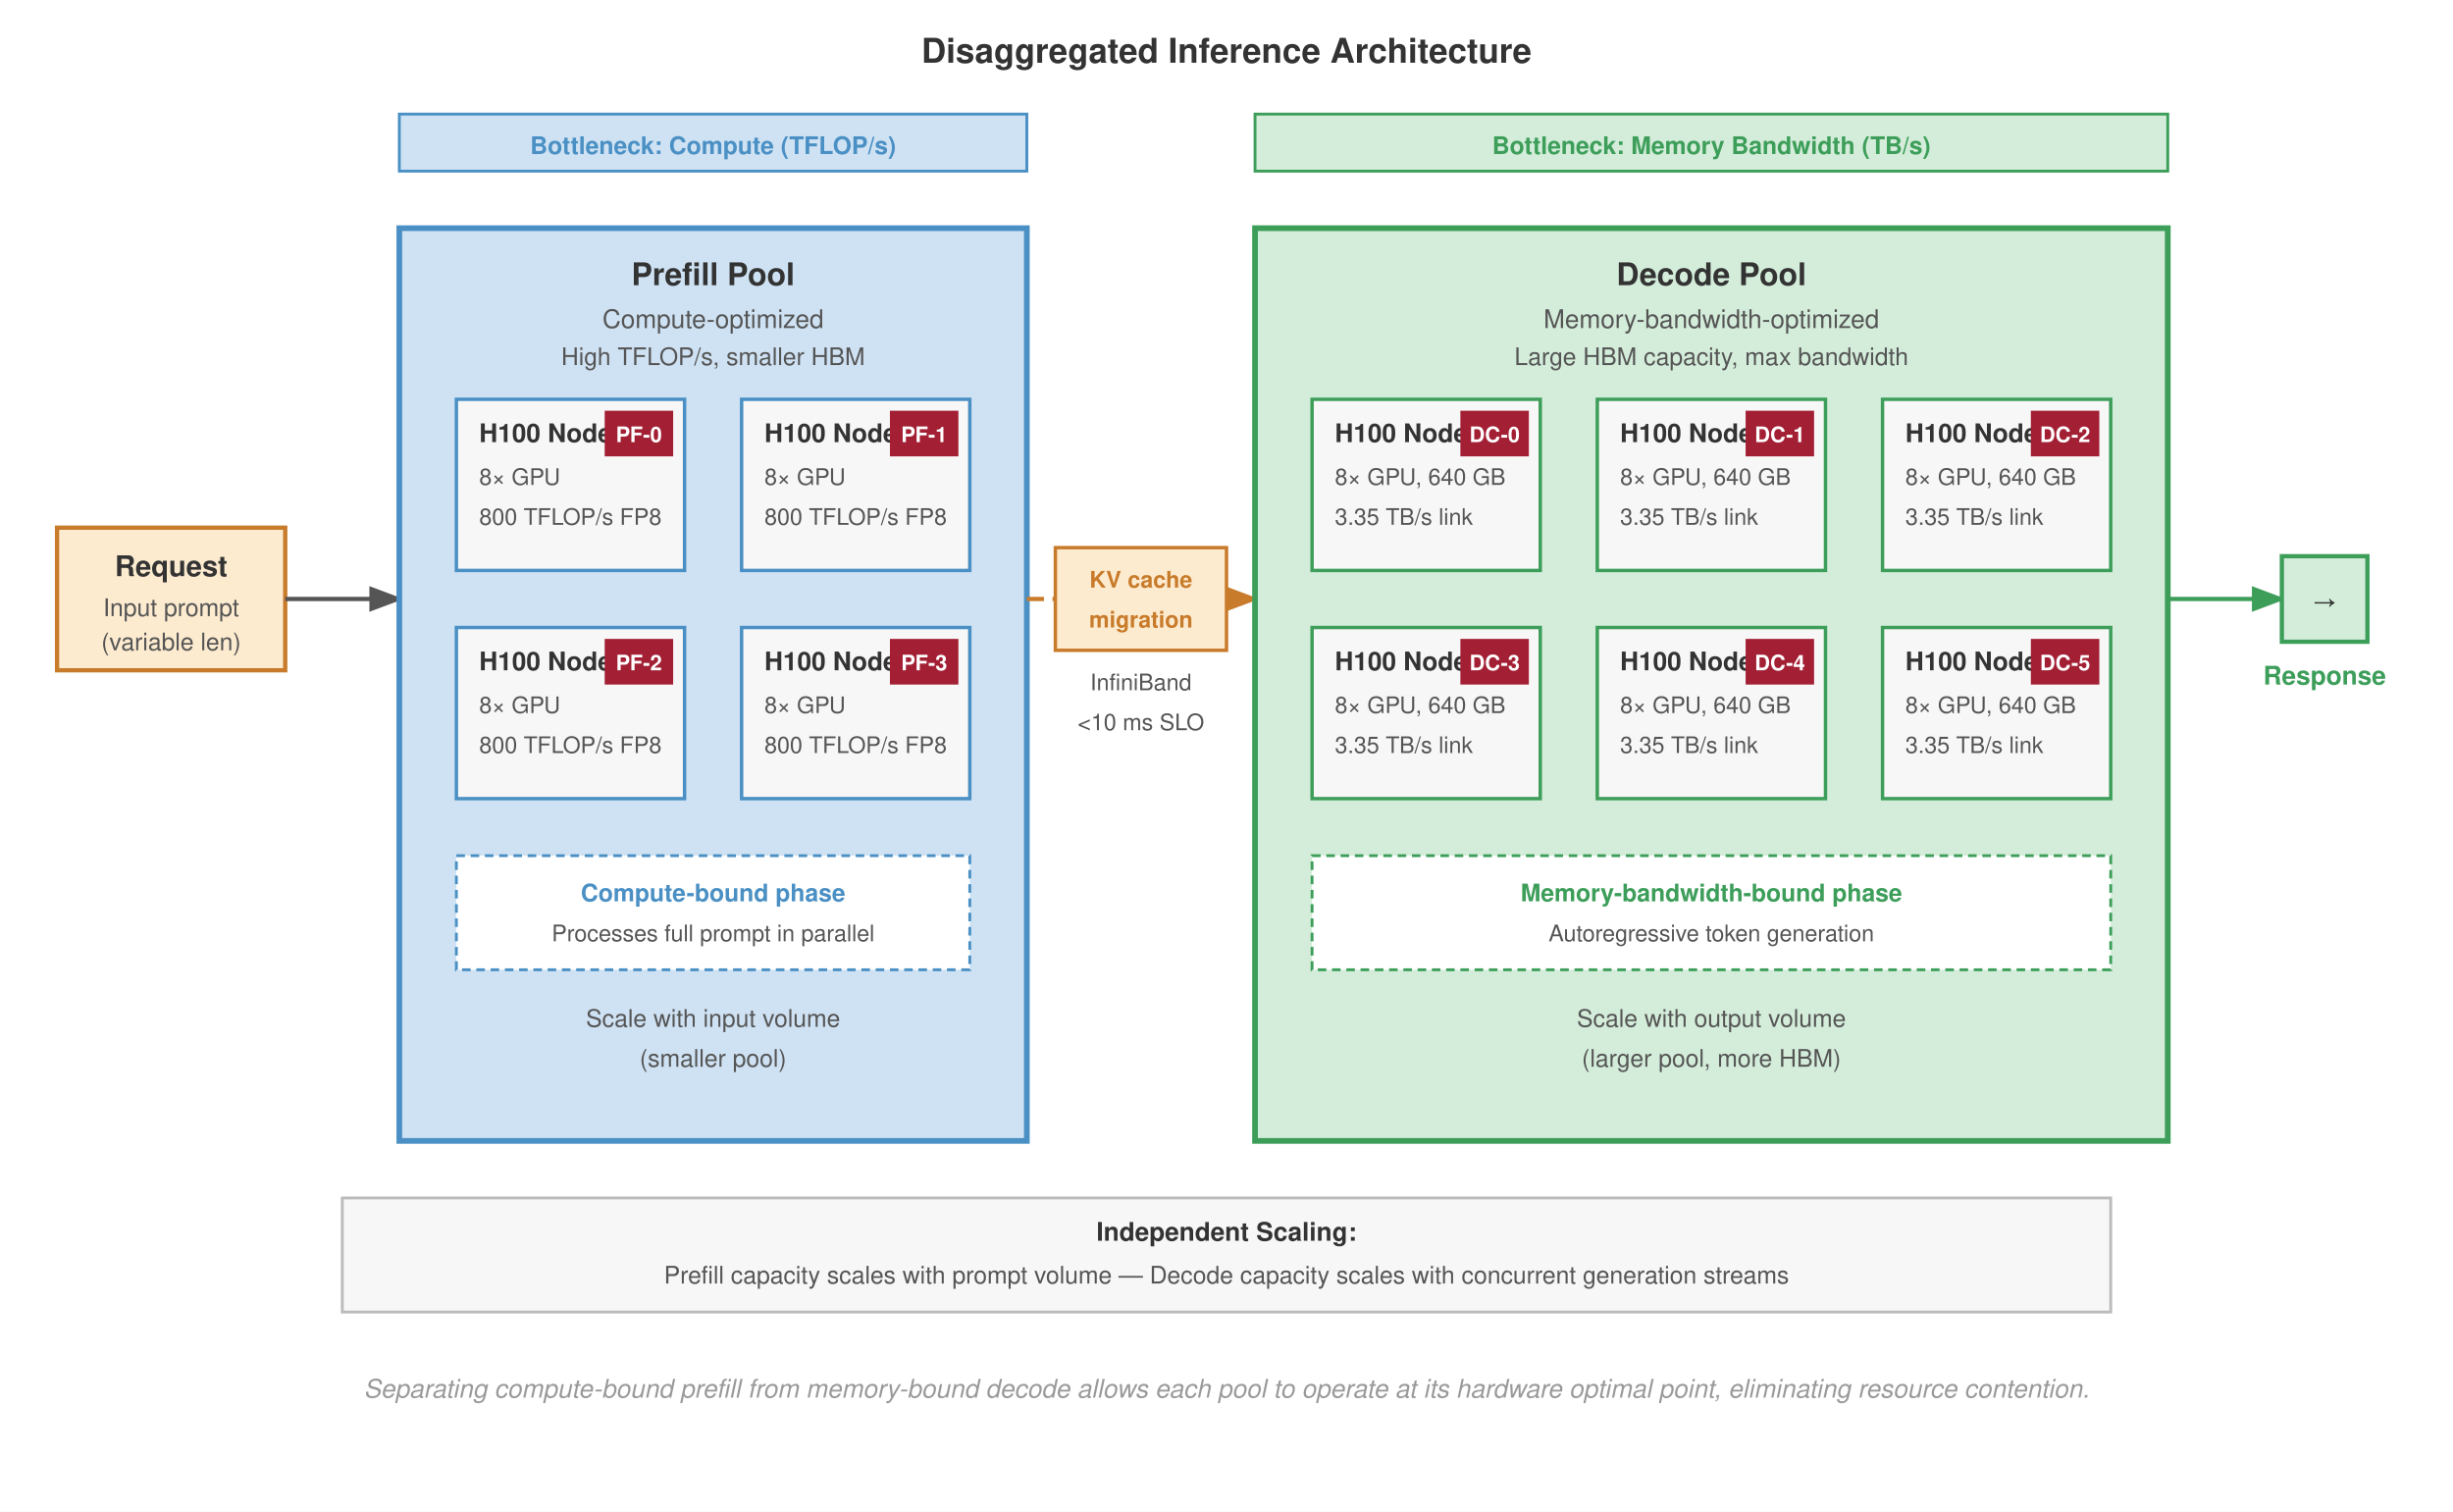
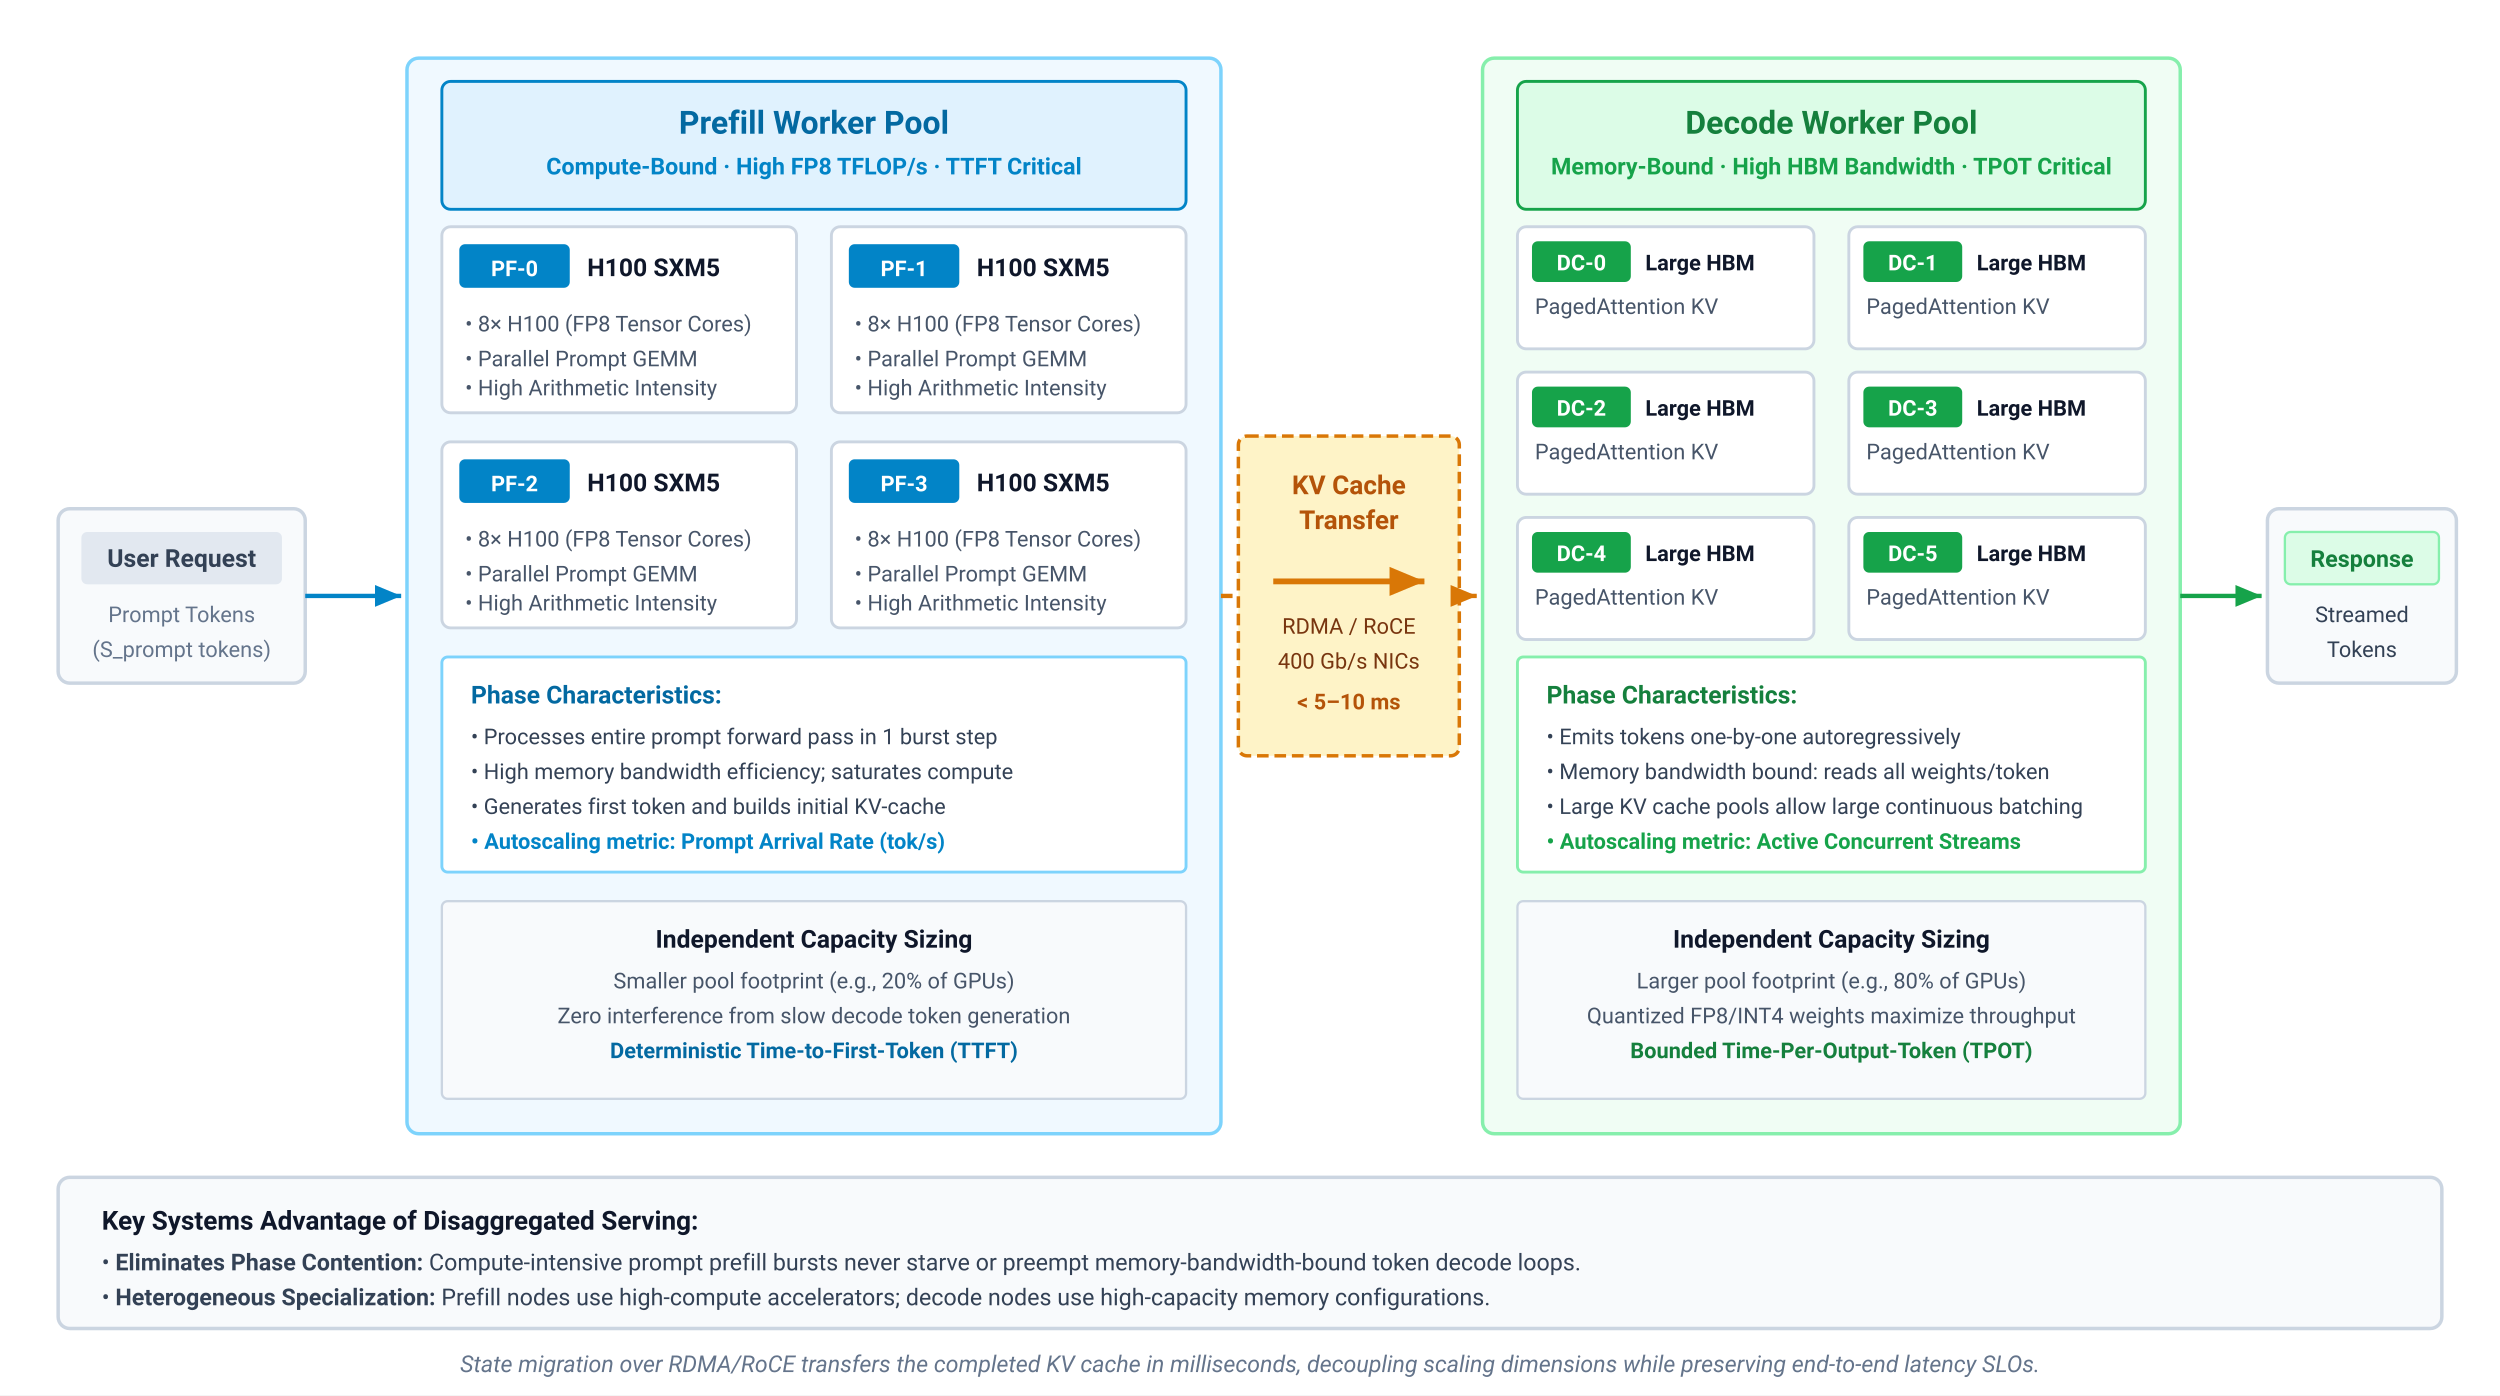
- <svg xmlns="http://www.w3.org/2000/svg" font-family="Helvetica Neue, Helvetica, Arial, sans-serif" viewBox="0 0 860 530">
-   <rect width="860" height="530" fill="#fff" />
+ <svg xmlns="http://www.w3.org/2000/svg" viewBox="0 0 860 480" width="100%" height="100%">
  <defs>
-     <marker id="arrow" markerWidth="8" markerHeight="6" refX="7" refY="3" orient="auto">
-       <path d="M0,0 L8,3 L0,6 Z" fill="#555" />
+     <marker id="arr-gray" markerWidth="7" markerHeight="6" refX="6" refY="3" orient="auto">
+       <path d="M0,0.5 L6,3 L0,5.5 Z" fill="#64748b" />
    </marker>
-     <marker id="arrow-orange" markerWidth="8" markerHeight="6" refX="7" refY="3" orient="auto">
-       <path d="M0,0 L8,3 L0,6 Z" fill="#c87b2a" />
+     <marker id="arr-blue" markerWidth="7" markerHeight="6" refX="6" refY="3" orient="auto">
+       <path d="M0,0.5 L6,3 L0,5.5 Z" fill="#0284c7" />
    </marker>
-     <marker id="arrow-green" markerWidth="8" markerHeight="6" refX="7" refY="3" orient="auto">
-       <path d="M0,0 L8,3 L0,6 Z" fill="#3d9e5a" />
+     <marker id="arr-amber" markerWidth="7" markerHeight="6" refX="6" refY="3" orient="auto">
+       <path d="M0,0.5 L6,3 L0,5.5 Z" fill="#d97706" />
+     </marker>
+     <marker id="arr-green" markerWidth="7" markerHeight="6" refX="6" refY="3" orient="auto">
+       <path d="M0,0.5 L6,3 L0,5.5 Z" fill="#16a34a" />
    </marker>
  </defs>
-   <text x="430" y="22" text-anchor="middle" font-size="12" font-weight="700" fill="#333">Disaggregated Inference Architecture</text>
-   <rect x="140" y="40" width="220" height="20" fill="#cfe2f3" stroke="#4a90c4" stroke-width="1" />
-   <text x="250" y="54" text-anchor="middle" font-size="8.5" font-weight="700" fill="#4a90c4">Bottleneck: Compute (TFLOP/s)</text>
-   <rect x="440" y="40" width="320" height="20" fill="#d4edda" stroke="#3d9e5a" stroke-width="1" />
-   <text x="600" y="54" text-anchor="middle" font-size="8.5" font-weight="700" fill="#3d9e5a">Bottleneck: Memory Bandwidth (TB/s)</text>
-   <rect x="20" y="185" width="80" height="50" fill="#fdebd0" stroke="#c87b2a" stroke-width="1.5" />
-   <text x="60" y="202" text-anchor="middle" font-size="10" font-weight="700" fill="#333">Request</text>
-   <text x="60" y="216" text-anchor="middle" font-size="8.5" fill="#555">Input prompt</text>
-   <text x="60" y="228" text-anchor="middle" font-size="8.5" fill="#555">(variable len)</text>
-   <line x1="100" y1="210" x2="140" y2="210" stroke="#555" stroke-width="1.5" marker-end="url(#arrow)" />
-   <rect x="140" y="80" width="220" height="320" fill="#cfe2f3" stroke="#4a90c4" stroke-width="2" />
-   <text x="250" y="100" text-anchor="middle" font-size="11" font-weight="700" fill="#333">Prefill Pool</text>
-   <text x="250" y="115" text-anchor="middle" font-size="9" fill="#555">Compute-optimized</text>
-   <text x="250" y="128" text-anchor="middle" font-size="8.5" fill="#555">High TFLOP/s, smaller HBM</text>
-   <rect x="160" y="140" width="80" height="60" fill="#f7f7f7" stroke="#4a90c4" stroke-width="1.2" />
-   <text x="168" y="155" font-size="9" font-weight="700" fill="#333">H100 Node</text>
-   <text x="168" y="170" font-size="8" fill="#555">8× GPU</text>
-   <text x="168" y="184" font-size="8" fill="#555">800 TFLOP/s FP8</text>
-   <rect x="212" y="144" width="24" height="16" fill="#a31f34" />
-   <text x="224" y="155" text-anchor="middle" font-size="7.5" font-weight="700" fill="#fff">PF-0</text>
-   <rect x="260" y="140" width="80" height="60" fill="#f7f7f7" stroke="#4a90c4" stroke-width="1.2" />
-   <text x="268" y="155" font-size="9" font-weight="700" fill="#333">H100 Node</text>
-   <text x="268" y="170" font-size="8" fill="#555">8× GPU</text>
-   <text x="268" y="184" font-size="8" fill="#555">800 TFLOP/s FP8</text>
-   <rect x="312" y="144" width="24" height="16" fill="#a31f34" />
-   <text x="324" y="155" text-anchor="middle" font-size="7.5" font-weight="700" fill="#fff">PF-1</text>
-   <rect x="160" y="220" width="80" height="60" fill="#f7f7f7" stroke="#4a90c4" stroke-width="1.2" />
-   <text x="168" y="235" font-size="9" font-weight="700" fill="#333">H100 Node</text>
-   <text x="168" y="250" font-size="8" fill="#555">8× GPU</text>
-   <text x="168" y="264" font-size="8" fill="#555">800 TFLOP/s FP8</text>
-   <rect x="212" y="224" width="24" height="16" fill="#a31f34" />
-   <text x="224" y="235" text-anchor="middle" font-size="7.5" font-weight="700" fill="#fff">PF-2</text>
-   <rect x="260" y="220" width="80" height="60" fill="#f7f7f7" stroke="#4a90c4" stroke-width="1.2" />
-   <text x="268" y="235" font-size="9" font-weight="700" fill="#333">H100 Node</text>
-   <text x="268" y="250" font-size="8" fill="#555">8× GPU</text>
-   <text x="268" y="264" font-size="8" fill="#555">800 TFLOP/s FP8</text>
-   <rect x="312" y="224" width="24" height="16" fill="#a31f34" />
-   <text x="324" y="235" text-anchor="middle" font-size="7.5" font-weight="700" fill="#fff">PF-3</text>
-   <rect x="160" y="300" width="180" height="40" fill="#fff" stroke="#4a90c4" stroke-width="1" stroke-dasharray="3,2" />
-   <text x="250" y="316" text-anchor="middle" font-size="8.5" font-weight="700" fill="#4a90c4">Compute-bound phase</text>
-   <text x="250" y="330" text-anchor="middle" font-size="8" fill="#555">Processes full prompt in parallel</text>
-   <text x="250" y="360" text-anchor="middle" font-size="8.5" fill="#555">Scale with input volume</text>
-   <text x="250" y="374" text-anchor="middle" font-size="8.5" fill="#555">(smaller pool)</text>
-   <line x1="360" y1="210" x2="440" y2="210" stroke="#c87b2a" stroke-width="1.5" stroke-dasharray="6,3" marker-end="url(#arrow-orange)" />
-   <rect x="370" y="192" width="60" height="36" fill="#fdebd0" stroke="#c87b2a" stroke-width="1.2" />
-   <text x="400" y="206" text-anchor="middle" font-size="8" font-weight="700" fill="#c87b2a">KV cache</text>
-   <text x="400" y="220" text-anchor="middle" font-size="8" font-weight="700" fill="#c87b2a">migration</text>
-   <text x="400" y="242" text-anchor="middle" font-size="8" fill="#555">InfiniBand</text>
-   <text x="400" y="256" text-anchor="middle" font-size="8" fill="#555">&lt;10 ms SLO</text>
-   <rect x="440" y="80" width="320" height="320" fill="#d4edda" stroke="#3d9e5a" stroke-width="2" />
-   <text x="600" y="100" text-anchor="middle" font-size="11" font-weight="700" fill="#333">Decode Pool</text>
-   <text x="600" y="115" text-anchor="middle" font-size="9" fill="#555">Memory-bandwidth-optimized</text>
-   <text x="600" y="128" text-anchor="middle" font-size="8.5" fill="#555">Large HBM capacity, max bandwidth</text>
-   <rect x="460" y="140" width="80" height="60" fill="#f7f7f7" stroke="#3d9e5a" stroke-width="1.2" />
-   <text x="468" y="155" font-size="9" font-weight="700" fill="#333">H100 Node</text>
-   <text x="468" y="170" font-size="8" fill="#555">8× GPU, 640 GB</text>
-   <text x="468" y="184" font-size="8" fill="#555">3.35 TB/s link</text>
-   <rect x="512" y="144" width="24" height="16" fill="#a31f34" />
-   <text x="524" y="155" text-anchor="middle" font-size="7.5" font-weight="700" fill="#fff">DC-0</text>
-   <rect x="560" y="140" width="80" height="60" fill="#f7f7f7" stroke="#3d9e5a" stroke-width="1.2" />
-   <text x="568" y="155" font-size="9" font-weight="700" fill="#333">H100 Node</text>
-   <text x="568" y="170" font-size="8" fill="#555">8× GPU, 640 GB</text>
-   <text x="568" y="184" font-size="8" fill="#555">3.35 TB/s link</text>
-   <rect x="612" y="144" width="24" height="16" fill="#a31f34" />
-   <text x="624" y="155" text-anchor="middle" font-size="7.5" font-weight="700" fill="#fff">DC-1</text>
-   <rect x="660" y="140" width="80" height="60" fill="#f7f7f7" stroke="#3d9e5a" stroke-width="1.2" />
-   <text x="668" y="155" font-size="9" font-weight="700" fill="#333">H100 Node</text>
-   <text x="668" y="170" font-size="8" fill="#555">8× GPU, 640 GB</text>
-   <text x="668" y="184" font-size="8" fill="#555">3.35 TB/s link</text>
-   <rect x="712" y="144" width="24" height="16" fill="#a31f34" />
-   <text x="724" y="155" text-anchor="middle" font-size="7.5" font-weight="700" fill="#fff">DC-2</text>
-   <rect x="460" y="220" width="80" height="60" fill="#f7f7f7" stroke="#3d9e5a" stroke-width="1.2" />
-   <text x="468" y="235" font-size="9" font-weight="700" fill="#333">H100 Node</text>
-   <text x="468" y="250" font-size="8" fill="#555">8× GPU, 640 GB</text>
-   <text x="468" y="264" font-size="8" fill="#555">3.35 TB/s link</text>
-   <rect x="512" y="224" width="24" height="16" fill="#a31f34" />
-   <text x="524" y="235" text-anchor="middle" font-size="7.5" font-weight="700" fill="#fff">DC-3</text>
-   <rect x="560" y="220" width="80" height="60" fill="#f7f7f7" stroke="#3d9e5a" stroke-width="1.2" />
-   <text x="568" y="235" font-size="9" font-weight="700" fill="#333">H100 Node</text>
-   <text x="568" y="250" font-size="8" fill="#555">8× GPU, 640 GB</text>
-   <text x="568" y="264" font-size="8" fill="#555">3.35 TB/s link</text>
-   <rect x="612" y="224" width="24" height="16" fill="#a31f34" />
-   <text x="624" y="235" text-anchor="middle" font-size="7.5" font-weight="700" fill="#fff">DC-4</text>
-   <rect x="660" y="220" width="80" height="60" fill="#f7f7f7" stroke="#3d9e5a" stroke-width="1.2" />
-   <text x="668" y="235" font-size="9" font-weight="700" fill="#333">H100 Node</text>
-   <text x="668" y="250" font-size="8" fill="#555">8× GPU, 640 GB</text>
-   <text x="668" y="264" font-size="8" fill="#555">3.35 TB/s link</text>
-   <rect x="712" y="224" width="24" height="16" fill="#a31f34" />
-   <text x="724" y="235" text-anchor="middle" font-size="7.5" font-weight="700" fill="#fff">DC-5</text>
-   <rect x="460" y="300" width="280" height="40" fill="#fff" stroke="#3d9e5a" stroke-width="1" stroke-dasharray="3,2" />
-   <text x="600" y="316" text-anchor="middle" font-size="8.5" font-weight="700" fill="#3d9e5a">Memory-bandwidth-bound phase</text>
-   <text x="600" y="330" text-anchor="middle" font-size="8" fill="#555">Autoregressive token generation</text>
-   <text x="600" y="360" text-anchor="middle" font-size="8.5" fill="#555">Scale with output volume</text>
-   <text x="600" y="374" text-anchor="middle" font-size="8.5" fill="#555">(larger pool, more HBM)</text>
-   <line x1="760" y1="210" x2="800" y2="210" stroke="#3d9e5a" stroke-width="1.5" marker-end="url(#arrow-green)" />
-   <rect x="800" y="195" width="30" height="30" fill="#d4edda" stroke="#3d9e5a" stroke-width="1.5" />
-   <text x="815" y="214" text-anchor="middle" font-size="8.5" font-weight="700" fill="#333">→</text>
-   <text x="815" y="240" text-anchor="middle" font-size="9" font-weight="700" fill="#3d9e5a">Response</text>
-   <rect x="120" y="420" width="620" height="40" fill="#f7f7f7" stroke="#bbb" stroke-width="1" />
-   <text x="430" y="435" text-anchor="middle" font-size="9" font-weight="700" fill="#333">Independent Scaling:</text>
-   <text x="430" y="450" text-anchor="middle" font-size="8.5" fill="#555">Prefill capacity scales with prompt volume — Decode capacity scales with concurrent generation streams</text>
-   <text x="430" y="490" text-anchor="middle" font-size="9" fill="#999" font-style="italic">Separating compute-bound prefill from memory-bound decode allows each pool to operate at its hardware optimal point, eliminating resource contention.</text>
+   <style>
+     text { font-family: system-ui, -apple-system, 'Segoe UI', Roboto, Helvetica, Arial, sans-serif; }
+     .pool-title { font-size: 11px; font-weight: 700; }
+     .pool-sub { font-size: 8px; font-weight: 600; }
+     .node-title { font-size: 8.5px; font-weight: 700; }
+     .node-spec { font-size: 7.5px; fill: #475569; }
+     .badge-txt { font-size: 7.5px; font-weight: 700; fill: #ffffff; }
+     .fab-title { font-size: 9px; font-weight: 700; }
+     .fab-sub { font-size: 7.5px; }
+     .flow-lbl { font-size: 8px; font-weight: 700; }
+   </style>
+   <rect width="100%" height="100%" fill="#ffffff" />
+   <rect x="20" y="175" width="85" height="60" rx="4" fill="#f8fafc" stroke="#cbd5e1" stroke-width="1.2" />
+   <rect x="28" y="183" width="69" height="18" rx="2" fill="#e2e8f0" />
+   <text x="62.5" y="195" text-anchor="middle" font-size="8.5" font-weight="700" fill="#334155">User Request</text>
+   <text x="62.5" y="214" text-anchor="middle" font-size="7.5" fill="#64748b">Prompt Tokens</text>
+   <text x="62.5" y="226" text-anchor="middle" font-size="7.5" fill="#64748b">(S_prompt tokens)</text>
+   <path d="M 105,205 L 138,205" fill="none" stroke="#0284c7" stroke-width="1.5" marker-end="url(#arr-blue)" />
+   <rect x="140" y="20" width="280" height="370" rx="4" fill="#f0f9ff" stroke="#7dd3fc" stroke-width="1.2" />
+   <rect x="152" y="28" width="256" height="44" rx="3" fill="#e0f2fe" stroke="#0284c7" stroke-width="1" />
+   <text x="280" y="46" text-anchor="middle" font-size="11" font-weight="700" fill="#0369a1">Prefill Worker Pool</text>
+   <text x="280" y="60" text-anchor="middle" font-size="8" font-weight="600" fill="#0284c7">Compute-Bound · High FP8 TFLOP/s · TTFT Critical</text>
+   <g transform="translate(152, 78)">
+     <rect x="0" y="0" width="122" height="64" rx="3" fill="#ffffff" stroke="#cbd5e1" stroke-width="1" />
+     <rect x="6" y="6" width="38" height="15" rx="2" fill="#0284c7" />
+     <text x="25" y="17" text-anchor="middle" class="badge-txt">PF-0</text>
+     <text x="50" y="17" class="node-title" fill="#0f172a">H100 SXM5</text>
+     <text x="8" y="36" class="node-spec">• 8× H100 (FP8 Tensor Cores)</text>
+     <text x="8" y="48" class="node-spec">• Parallel Prompt GEMM</text>
+     <text x="8" y="58" class="node-spec">• High Arithmetic Intensity</text>
+   </g>
+   <g transform="translate(286, 78)">
+     <rect x="0" y="0" width="122" height="64" rx="3" fill="#ffffff" stroke="#cbd5e1" stroke-width="1" />
+     <rect x="6" y="6" width="38" height="15" rx="2" fill="#0284c7" />
+     <text x="25" y="17" text-anchor="middle" class="badge-txt">PF-1</text>
+     <text x="50" y="17" class="node-title" fill="#0f172a">H100 SXM5</text>
+     <text x="8" y="36" class="node-spec">• 8× H100 (FP8 Tensor Cores)</text>
+     <text x="8" y="48" class="node-spec">• Parallel Prompt GEMM</text>
+     <text x="8" y="58" class="node-spec">• High Arithmetic Intensity</text>
+   </g>
+   <g transform="translate(152, 152)">
+     <rect x="0" y="0" width="122" height="64" rx="3" fill="#ffffff" stroke="#cbd5e1" stroke-width="1" />
+     <rect x="6" y="6" width="38" height="15" rx="2" fill="#0284c7" />
+     <text x="25" y="17" text-anchor="middle" class="badge-txt">PF-2</text>
+     <text x="50" y="17" class="node-title" fill="#0f172a">H100 SXM5</text>
+     <text x="8" y="36" class="node-spec">• 8× H100 (FP8 Tensor Cores)</text>
+     <text x="8" y="48" class="node-spec">• Parallel Prompt GEMM</text>
+     <text x="8" y="58" class="node-spec">• High Arithmetic Intensity</text>
+   </g>
+   <g transform="translate(286, 152)">
+     <rect x="0" y="0" width="122" height="64" rx="3" fill="#ffffff" stroke="#cbd5e1" stroke-width="1" />
+     <rect x="6" y="6" width="38" height="15" rx="2" fill="#0284c7" />
+     <text x="25" y="17" text-anchor="middle" class="badge-txt">PF-3</text>
+     <text x="50" y="17" class="node-title" fill="#0f172a">H100 SXM5</text>
+     <text x="8" y="36" class="node-spec">• 8× H100 (FP8 Tensor Cores)</text>
+     <text x="8" y="48" class="node-spec">• Parallel Prompt GEMM</text>
+     <text x="8" y="58" class="node-spec">• High Arithmetic Intensity</text>
+   </g>
+   <rect x="152" y="226" width="256" height="74" rx="2" fill="#ffffff" stroke="#7dd3fc" stroke-width="1" />
+   <text x="162" y="242" font-size="8.5" font-weight="700" fill="#0369a1">Phase Characteristics:</text>
+   <text x="162" y="256" font-size="7.5" fill="#334155">• Processes entire prompt forward pass in 1 burst step</text>
+   <text x="162" y="268" font-size="7.5" fill="#334155">• High memory bandwidth efficiency; saturates compute</text>
+   <text x="162" y="280" font-size="7.5" fill="#334155">• Generates first token and builds initial KV-cache</text>
+   <text x="162" y="292" font-size="7.5" font-weight="700" fill="#0284c7">• Autoscaling metric: Prompt Arrival Rate (tok/s)</text>
+   <rect x="152" y="310" width="256" height="68" rx="2" fill="#f8fafc" stroke="#cbd5e1" stroke-width="0.8" />
+   <text x="280" y="326" text-anchor="middle" font-size="8.5" font-weight="700" fill="#0f172a">Independent Capacity Sizing</text>
+   <text x="280" y="340" text-anchor="middle" font-size="7.5" fill="#475569">Smaller pool footprint (e.g., 20% of GPUs)</text>
+   <text x="280" y="352" text-anchor="middle" font-size="7.5" fill="#475569">Zero interference from slow decode token generation</text>
+   <text x="280" y="364" text-anchor="middle" font-size="7.5" font-weight="700" fill="#0369a1">Deterministic Time-to-First-Token (TTFT)</text>
+   <g transform="translate(426, 150)">
+     <rect x="0" y="0" width="76" height="110" rx="3" fill="#fef3c7" stroke="#d97706" stroke-width="1.2" stroke-dasharray="4,2" />
+     <text x="38" y="20" text-anchor="middle" class="fab-title" fill="#b45309">KV Cache</text>
+     <text x="38" y="32" text-anchor="middle" class="fab-title" fill="#b45309">Transfer</text>
+     <path d="M 12,50 L 64,50" fill="none" stroke="#d97706" stroke-width="2" marker-end="url(#arr-amber)" />
+     <text x="38" y="68" text-anchor="middle" class="fab-sub" fill="#78350f">RDMA / RoCE</text>
+     <text x="38" y="80" text-anchor="middle" class="fab-sub" fill="#78350f">400 Gb/s NICs</text>
+     <text x="38" y="94" text-anchor="middle" font-size="7.5" font-weight="700" fill="#b45309">&lt; 5–10 ms</text>
+   </g>
+   <path d="M 420,205 L 424,205" fill="none" stroke="#d97706" stroke-width="1.5" />
+   <path d="M 502,205 L 508,205" fill="none" stroke="#d97706" stroke-width="1.5" marker-end="url(#arr-amber)" />
+   <rect x="510" y="20" width="240" height="370" rx="4" fill="#f0fdf4" stroke="#86efac" stroke-width="1.2" />
+   <rect x="522" y="28" width="216" height="44" rx="3" fill="#dcfce7" stroke="#16a34a" stroke-width="1" />
+   <text x="630" y="46" text-anchor="middle" font-size="11" font-weight="700" fill="#15803d">Decode Worker Pool</text>
+   <text x="630" y="60" text-anchor="middle" font-size="8" font-weight="600" fill="#16a34a">Memory-Bound · High HBM Bandwidth · TPOT Critical</text>
+   <g transform="translate(522, 78)">
+     <rect x="0" y="0" width="102" height="42" rx="3" fill="#ffffff" stroke="#cbd5e1" stroke-width="1" />
+     <rect x="5" y="5" width="34" height="14" rx="2" fill="#16a34a" />
+     <text x="22" y="15" text-anchor="middle" class="badge-txt">DC-0</text>
+     <text x="44" y="15" font-size="7.5" font-weight="700" fill="#0f172a">Large HBM</text>
+     <text x="6" y="30" class="node-spec">PagedAttention KV</text>
+     <rect x="114" y="0" width="102" height="42" rx="3" fill="#ffffff" stroke="#cbd5e1" stroke-width="1" />
+     <rect x="119" y="5" width="34" height="14" rx="2" fill="#16a34a" />
+     <text x="136" y="15" text-anchor="middle" class="badge-txt">DC-1</text>
+     <text x="158" y="15" font-size="7.5" font-weight="700" fill="#0f172a">Large HBM</text>
+     <text x="120" y="30" class="node-spec">PagedAttention KV</text>
+   </g>
+   <g transform="translate(522, 128)">
+     <rect x="0" y="0" width="102" height="42" rx="3" fill="#ffffff" stroke="#cbd5e1" stroke-width="1" />
+     <rect x="5" y="5" width="34" height="14" rx="2" fill="#16a34a" />
+     <text x="22" y="15" text-anchor="middle" class="badge-txt">DC-2</text>
+     <text x="44" y="15" font-size="7.5" font-weight="700" fill="#0f172a">Large HBM</text>
+     <text x="6" y="30" class="node-spec">PagedAttention KV</text>
+     <rect x="114" y="0" width="102" height="42" rx="3" fill="#ffffff" stroke="#cbd5e1" stroke-width="1" />
+     <rect x="119" y="5" width="34" height="14" rx="2" fill="#16a34a" />
+     <text x="136" y="15" text-anchor="middle" class="badge-txt">DC-3</text>
+     <text x="158" y="15" font-size="7.5" font-weight="700" fill="#0f172a">Large HBM</text>
+     <text x="120" y="30" class="node-spec">PagedAttention KV</text>
+   </g>
+   <g transform="translate(522, 178)">
+     <rect x="0" y="0" width="102" height="42" rx="3" fill="#ffffff" stroke="#cbd5e1" stroke-width="1" />
+     <rect x="5" y="5" width="34" height="14" rx="2" fill="#16a34a" />
+     <text x="22" y="15" text-anchor="middle" class="badge-txt">DC-4</text>
+     <text x="44" y="15" font-size="7.5" font-weight="700" fill="#0f172a">Large HBM</text>
+     <text x="6" y="30" class="node-spec">PagedAttention KV</text>
+     <rect x="114" y="0" width="102" height="42" rx="3" fill="#ffffff" stroke="#cbd5e1" stroke-width="1" />
+     <rect x="119" y="5" width="34" height="14" rx="2" fill="#16a34a" />
+     <text x="136" y="15" text-anchor="middle" class="badge-txt">DC-5</text>
+     <text x="158" y="15" font-size="7.5" font-weight="700" fill="#0f172a">Large HBM</text>
+     <text x="120" y="30" class="node-spec">PagedAttention KV</text>
+   </g>
+   <rect x="522" y="226" width="216" height="74" rx="2" fill="#ffffff" stroke="#86efac" stroke-width="1" />
+   <text x="532" y="242" font-size="8.5" font-weight="700" fill="#15803d">Phase Characteristics:</text>
+   <text x="532" y="256" font-size="7.5" fill="#334155">• Emits tokens one-by-one autoregressively</text>
+   <text x="532" y="268" font-size="7.5" fill="#334155">• Memory bandwidth bound: reads all weights/token</text>
+   <text x="532" y="280" font-size="7.5" fill="#334155">• Large KV cache pools allow large continuous batching</text>
+   <text x="532" y="292" font-size="7.5" font-weight="700" fill="#16a34a">• Autoscaling metric: Active Concurrent Streams</text>
+   <rect x="522" y="310" width="216" height="68" rx="2" fill="#f8fafc" stroke="#cbd5e1" stroke-width="0.8" />
+   <text x="630" y="326" text-anchor="middle" font-size="8.5" font-weight="700" fill="#0f172a">Independent Capacity Sizing</text>
+   <text x="630" y="340" text-anchor="middle" font-size="7.5" fill="#475569">Larger pool footprint (e.g., 80% of GPUs)</text>
+   <text x="630" y="352" text-anchor="middle" font-size="7.5" fill="#475569">Quantized FP8/INT4 weights maximize throughput</text>
+   <text x="630" y="364" text-anchor="middle" font-size="7.5" font-weight="700" fill="#15803d">Bounded Time-Per-Output-Token (TPOT)</text>
+   <path d="M 750,205 L 778,205" fill="none" stroke="#16a34a" stroke-width="1.5" marker-end="url(#arr-green)" />
+   <rect x="780" y="175" width="65" height="60" rx="4" fill="#f8fafc" stroke="#cbd5e1" stroke-width="1.2" />
+   <rect x="786" y="183" width="53" height="18" rx="2" fill="#dcfce7" stroke="#86efac" stroke-width="0.8" />
+   <text x="812.5" y="195" text-anchor="middle" font-size="8" font-weight="700" fill="#15803d">Response</text>
+   <text x="812.5" y="214" text-anchor="middle" font-size="7.5" fill="#334155">Streamed</text>
+   <text x="812.5" y="226" text-anchor="middle" font-size="7.5" fill="#334155">Tokens</text>
+   <rect x="20" y="405" width="820" height="52" rx="4" fill="#f8fafc" stroke="#cbd5e1" stroke-width="1.2" />
+   <text x="35" y="423" font-size="9" font-weight="700" fill="#0f172a">Key Systems Advantage of Disaggregated Serving:</text>
+   <text x="35" y="437" font-size="8" fill="#334155">• <tspan font-weight="700">Eliminates Phase Contention:</tspan> Compute-intensive prompt prefill bursts never starve or preempt memory-bandwidth-bound token decode loops.</text>
+   <text x="35" y="449" font-size="8" fill="#334155">• <tspan font-weight="700">Heterogeneous Specialization:</tspan> Prefill nodes use high-compute accelerators; decode nodes use high-capacity memory configurations.</text>
+   <text x="430" y="472" text-anchor="middle" font-size="8" fill="#64748b" font-style="italic">
+     State migration over RDMA/RoCE transfers the completed KV cache in milliseconds, decoupling scaling dimensions while preserving end-to-end latency SLOs.
+   </text>
</svg>
